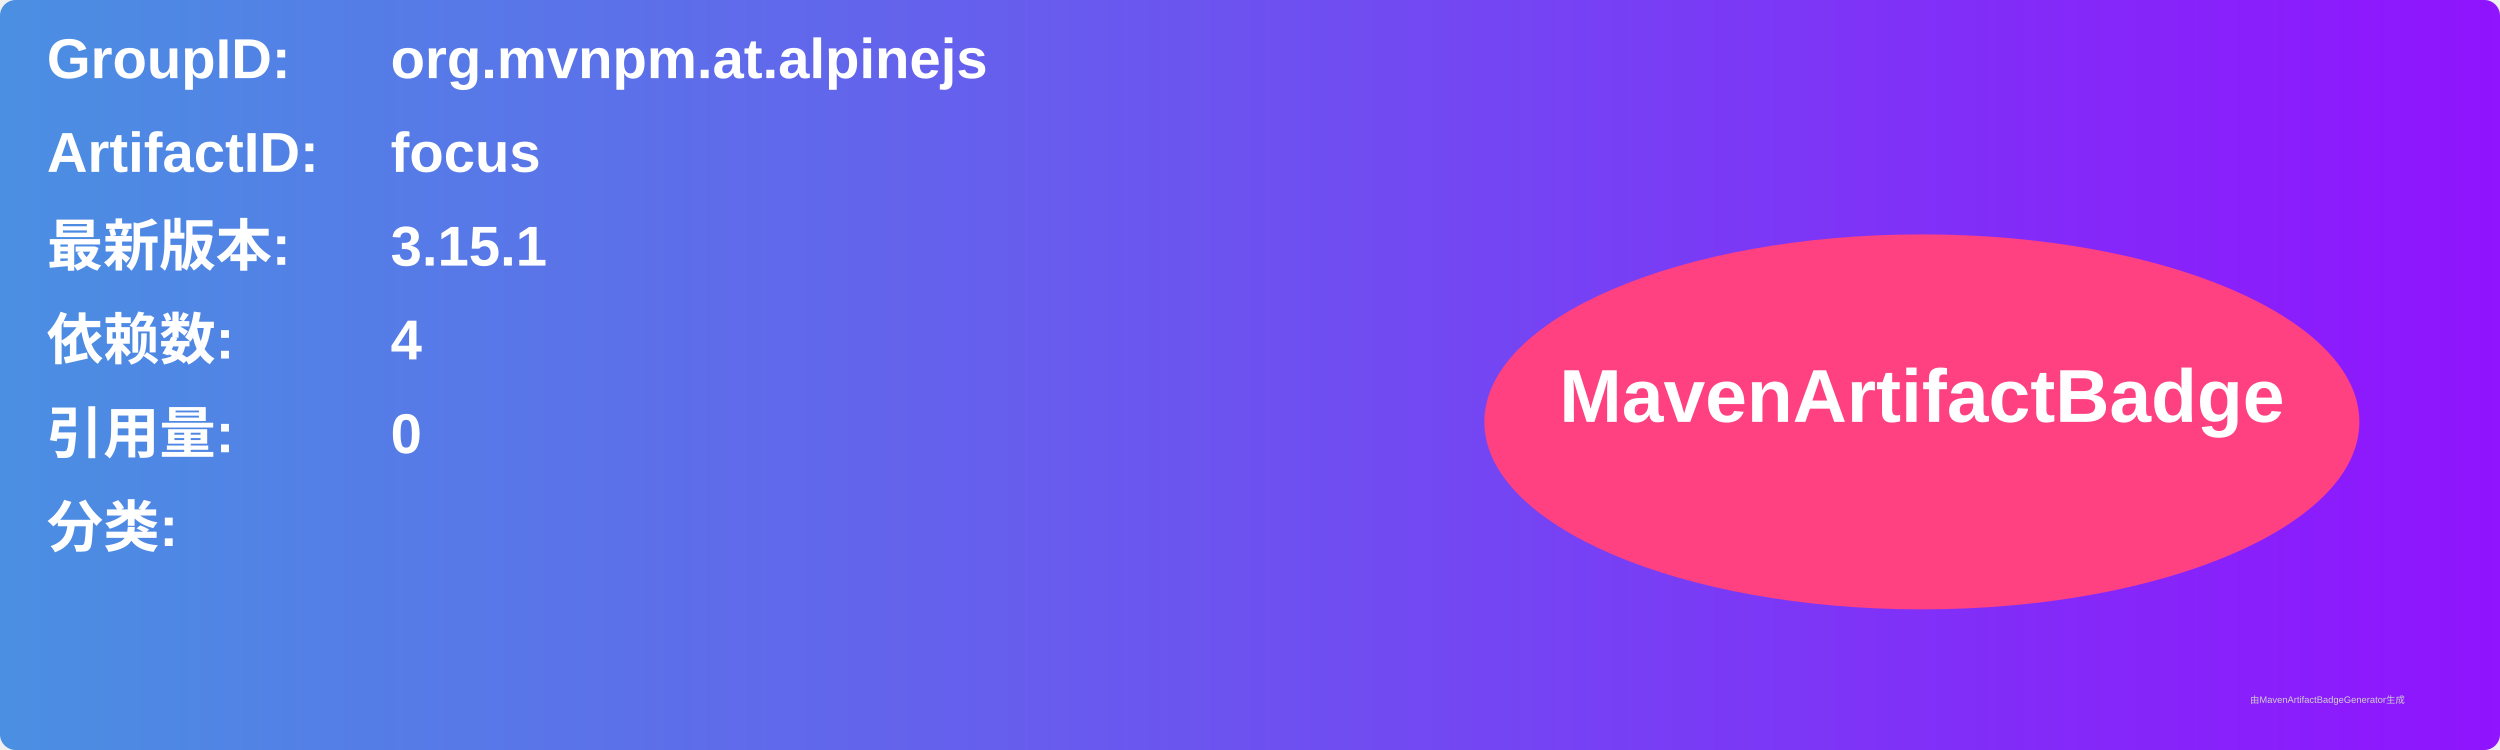
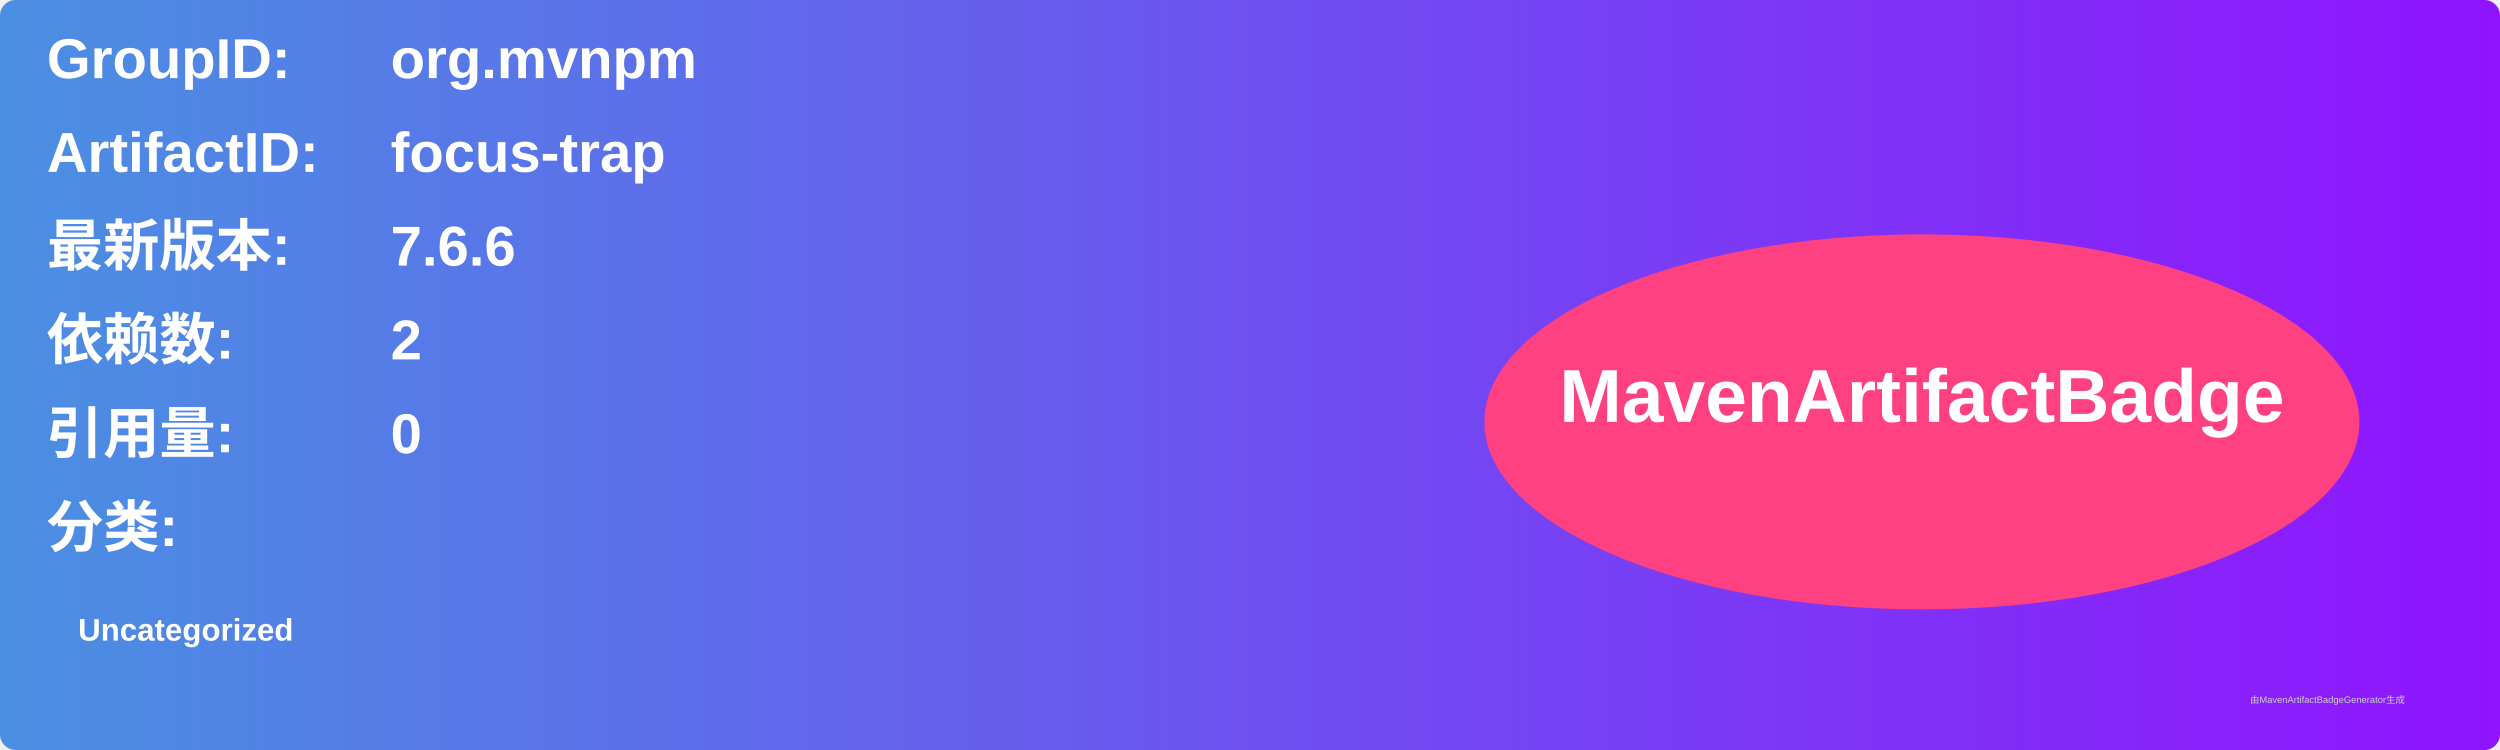
<svg xmlns="http://www.w3.org/2000/svg" width="800" height="240" viewBox="0 0 800 240">
  <linearGradient id="grad" x1="0%" y1="0%" x2="100%" y2="0%">
    <stop offset="0%" stop-color="#4a90e2" />
    <stop offset="100%" stop-color="#9013fe" />
  </linearGradient>
  <rect width="100%" height="100%" rx="5" ry="5" fill="url(#grad)" />
  <g transform="translate(15, 15)">
    <text x="0" y="10" font-family="Arial" font-size="18" fill="white" font-weight="bold" width="260">GroupID:</text>
-     <text x="110" y="10" font-family="Arial" font-size="18" fill="white" font-weight="bold" width="460">org.mvnpm.at.alpinejs</text>
+     <text x="110" y="10" font-family="Arial" font-size="18" fill="white" font-weight="bold" width="460">org.mvnpm</text>
    <text x="0" y="40" font-family="Arial" font-size="18" fill="white" font-weight="bold" width="260">ArtifactID:</text>
-     <text x="110" y="40" font-family="Arial" font-size="18" fill="white" font-weight="bold" width="460">focus</text>
+     <text x="110" y="40" font-family="Arial" font-size="18" fill="white" font-weight="bold" width="460">focus-trap</text>
    <text x="0" y="70" font-family="Arial" font-size="18" fill="white" font-weight="bold">最新版本:</text>
    <text x="110" y="70" font-family="Arial" font-size="18" fill="white" font-weight="bold">
-       <tspan font-weight="bold">3.15.1</tspan>
+       <tspan font-weight="bold">7.6.6</tspan>
    </text>
    <text x="0" y="100" font-family="Arial" font-size="18" fill="white" font-weight="bold">依赖数: </text>
    <text x="110" y="100" font-family="Arial" font-size="18" fill="white">
-       <tspan font-weight="bold">4</tspan>
+       <tspan font-weight="bold">2</tspan>
    </text>
    <text x="0" y="130" font-family="Arial" font-size="18" fill="white" font-weight="bold">引用量: </text>
    <text x="110" y="130" font-family="Arial" font-size="18" fill="white">
      <tspan font-weight="bold">0</tspan>
    </text>
    <text x="0" y="160" font-family="Arial" font-size="18" fill="white" font-weight="bold">分类:</text>
    <text x="10" y="190" font-family="Arial" font-size="10" fill="white">
-       <tspan font-weight="bold" />
+       <tspan font-weight="bold">Uncategorized</tspan>
    </text>
    <ellipse cx="600" cy="120" rx="140" ry="60" fill="#ff4081" />
    <text x="600" y="120" text-anchor="middle" font-family="Arial" font-size="24" fill="white" font-weight="bold">MavenArtifactBadge</text>
  </g>
  <text x="720" y="225" font-family="Arial" font-size="3" fill="#d0d0d0">由MavenArtifactBadgeGenerator生成</text>
</svg>
